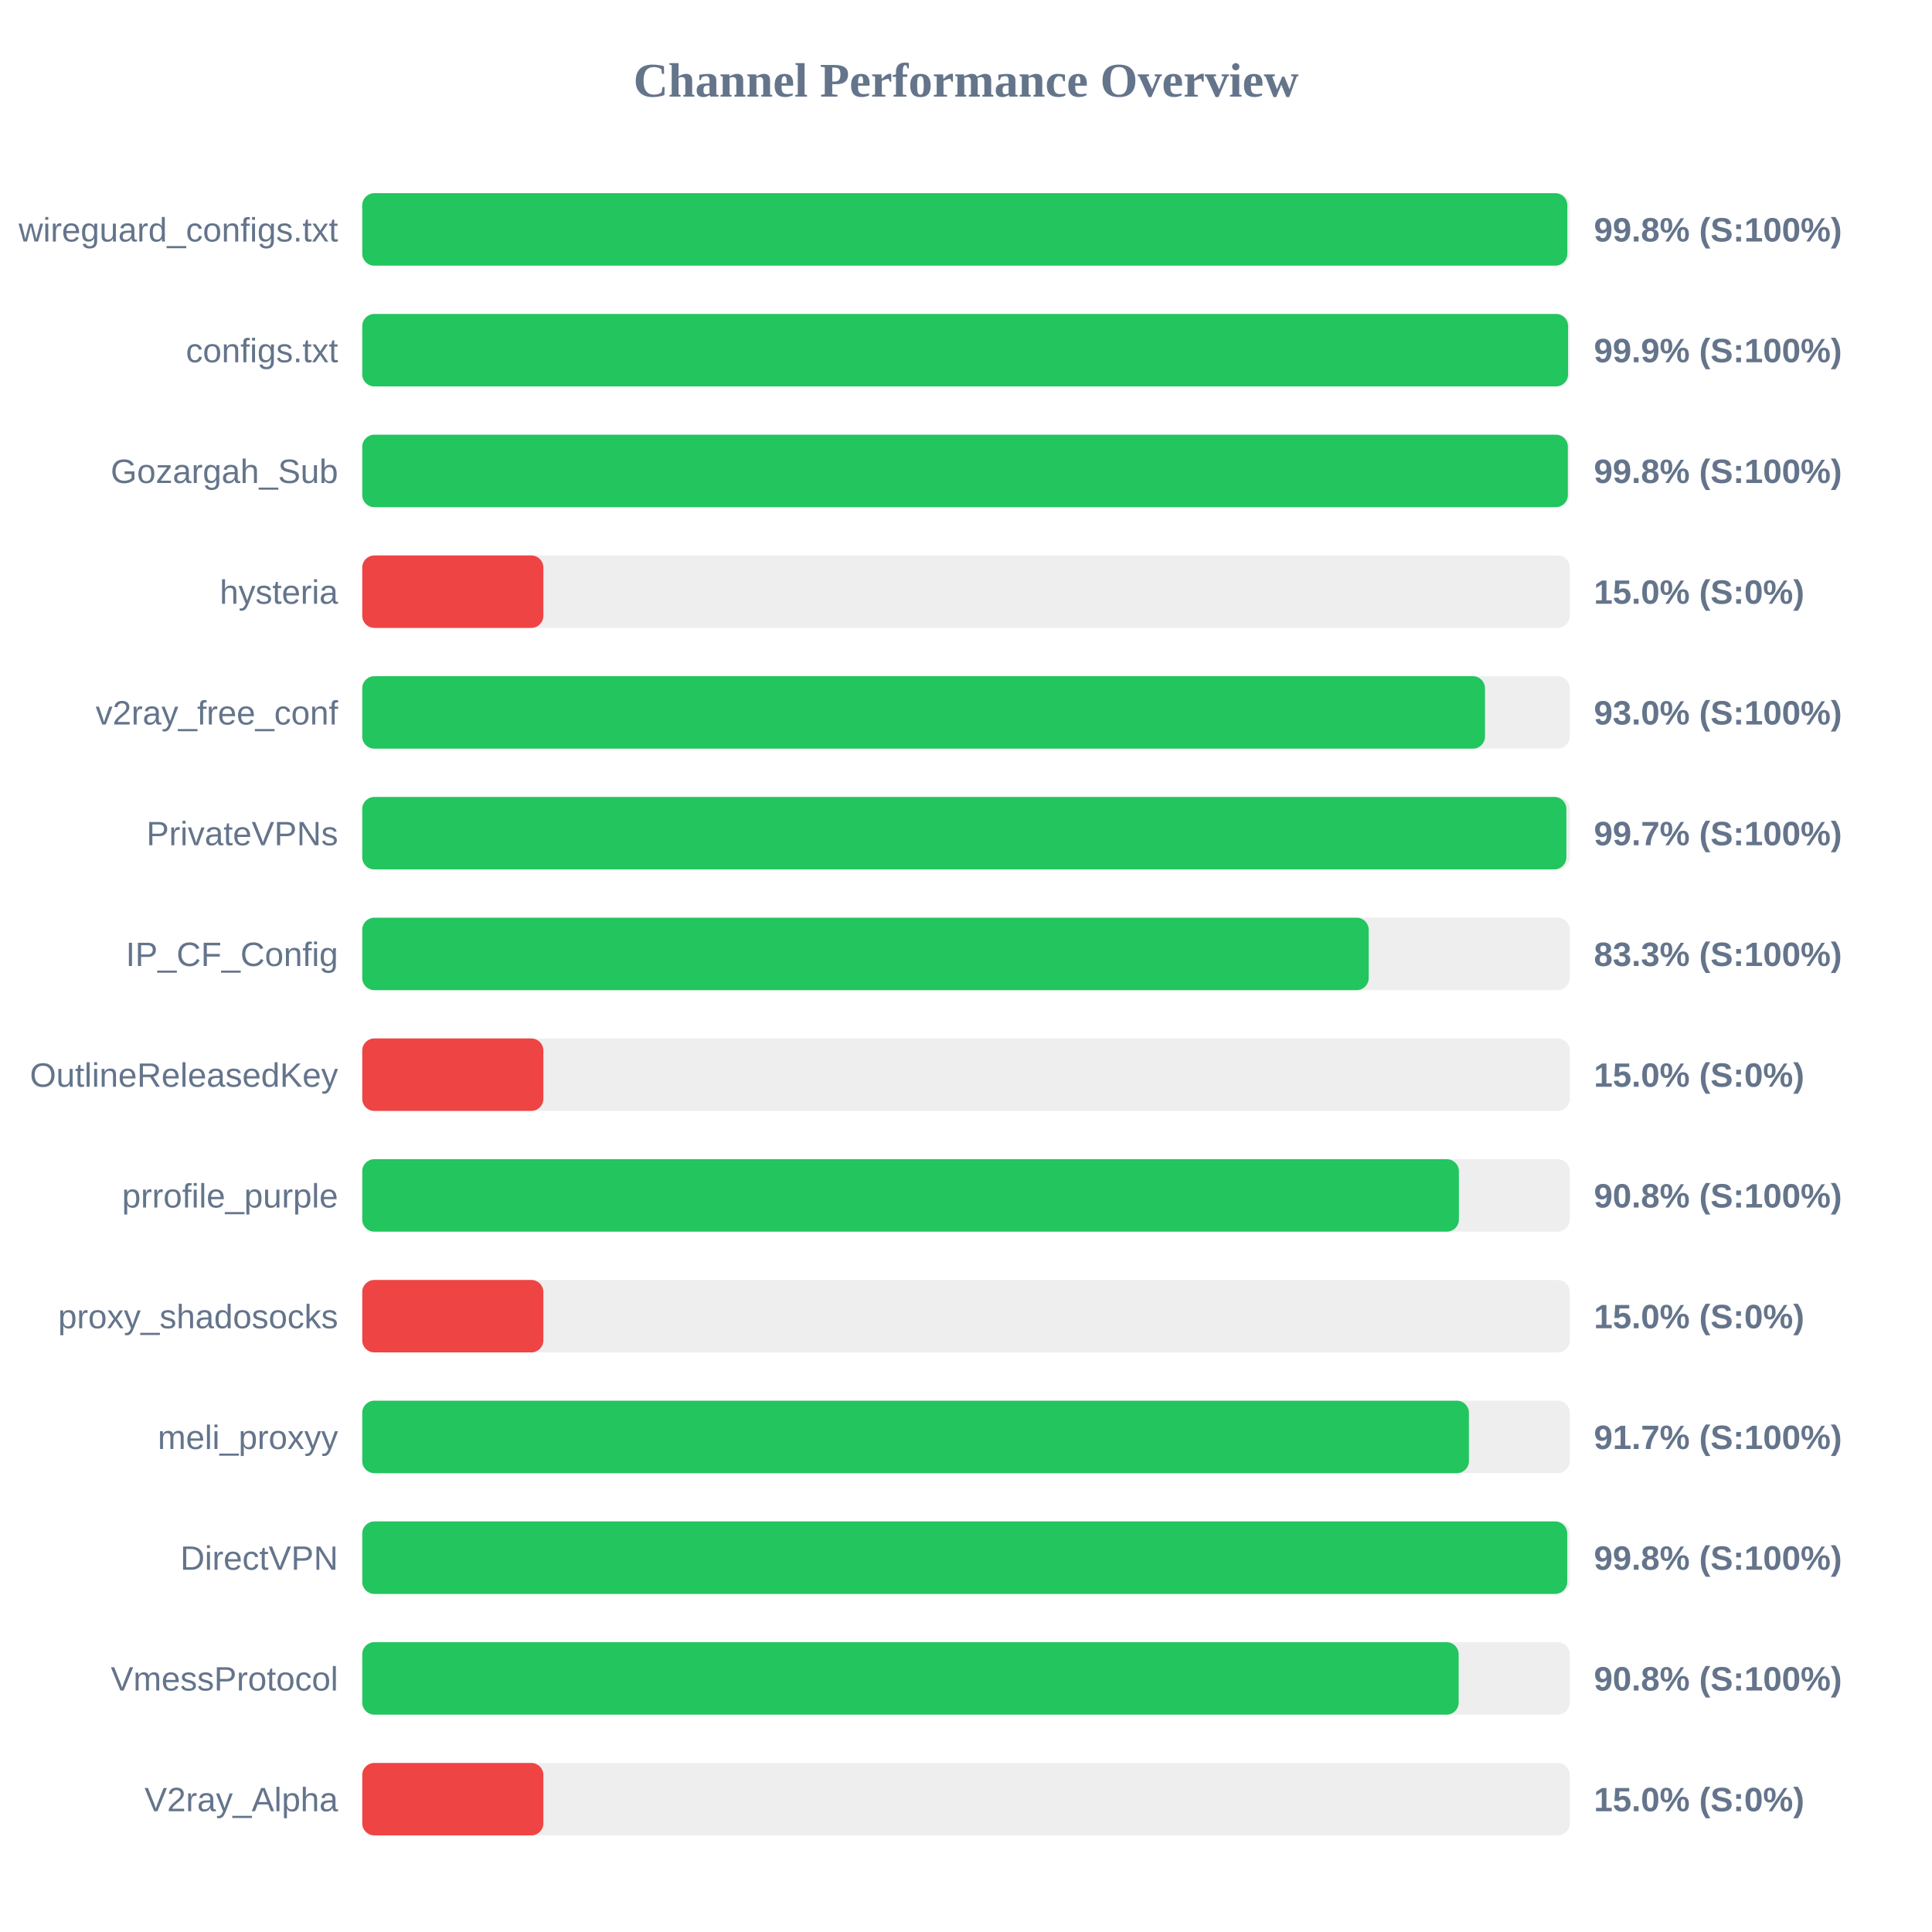
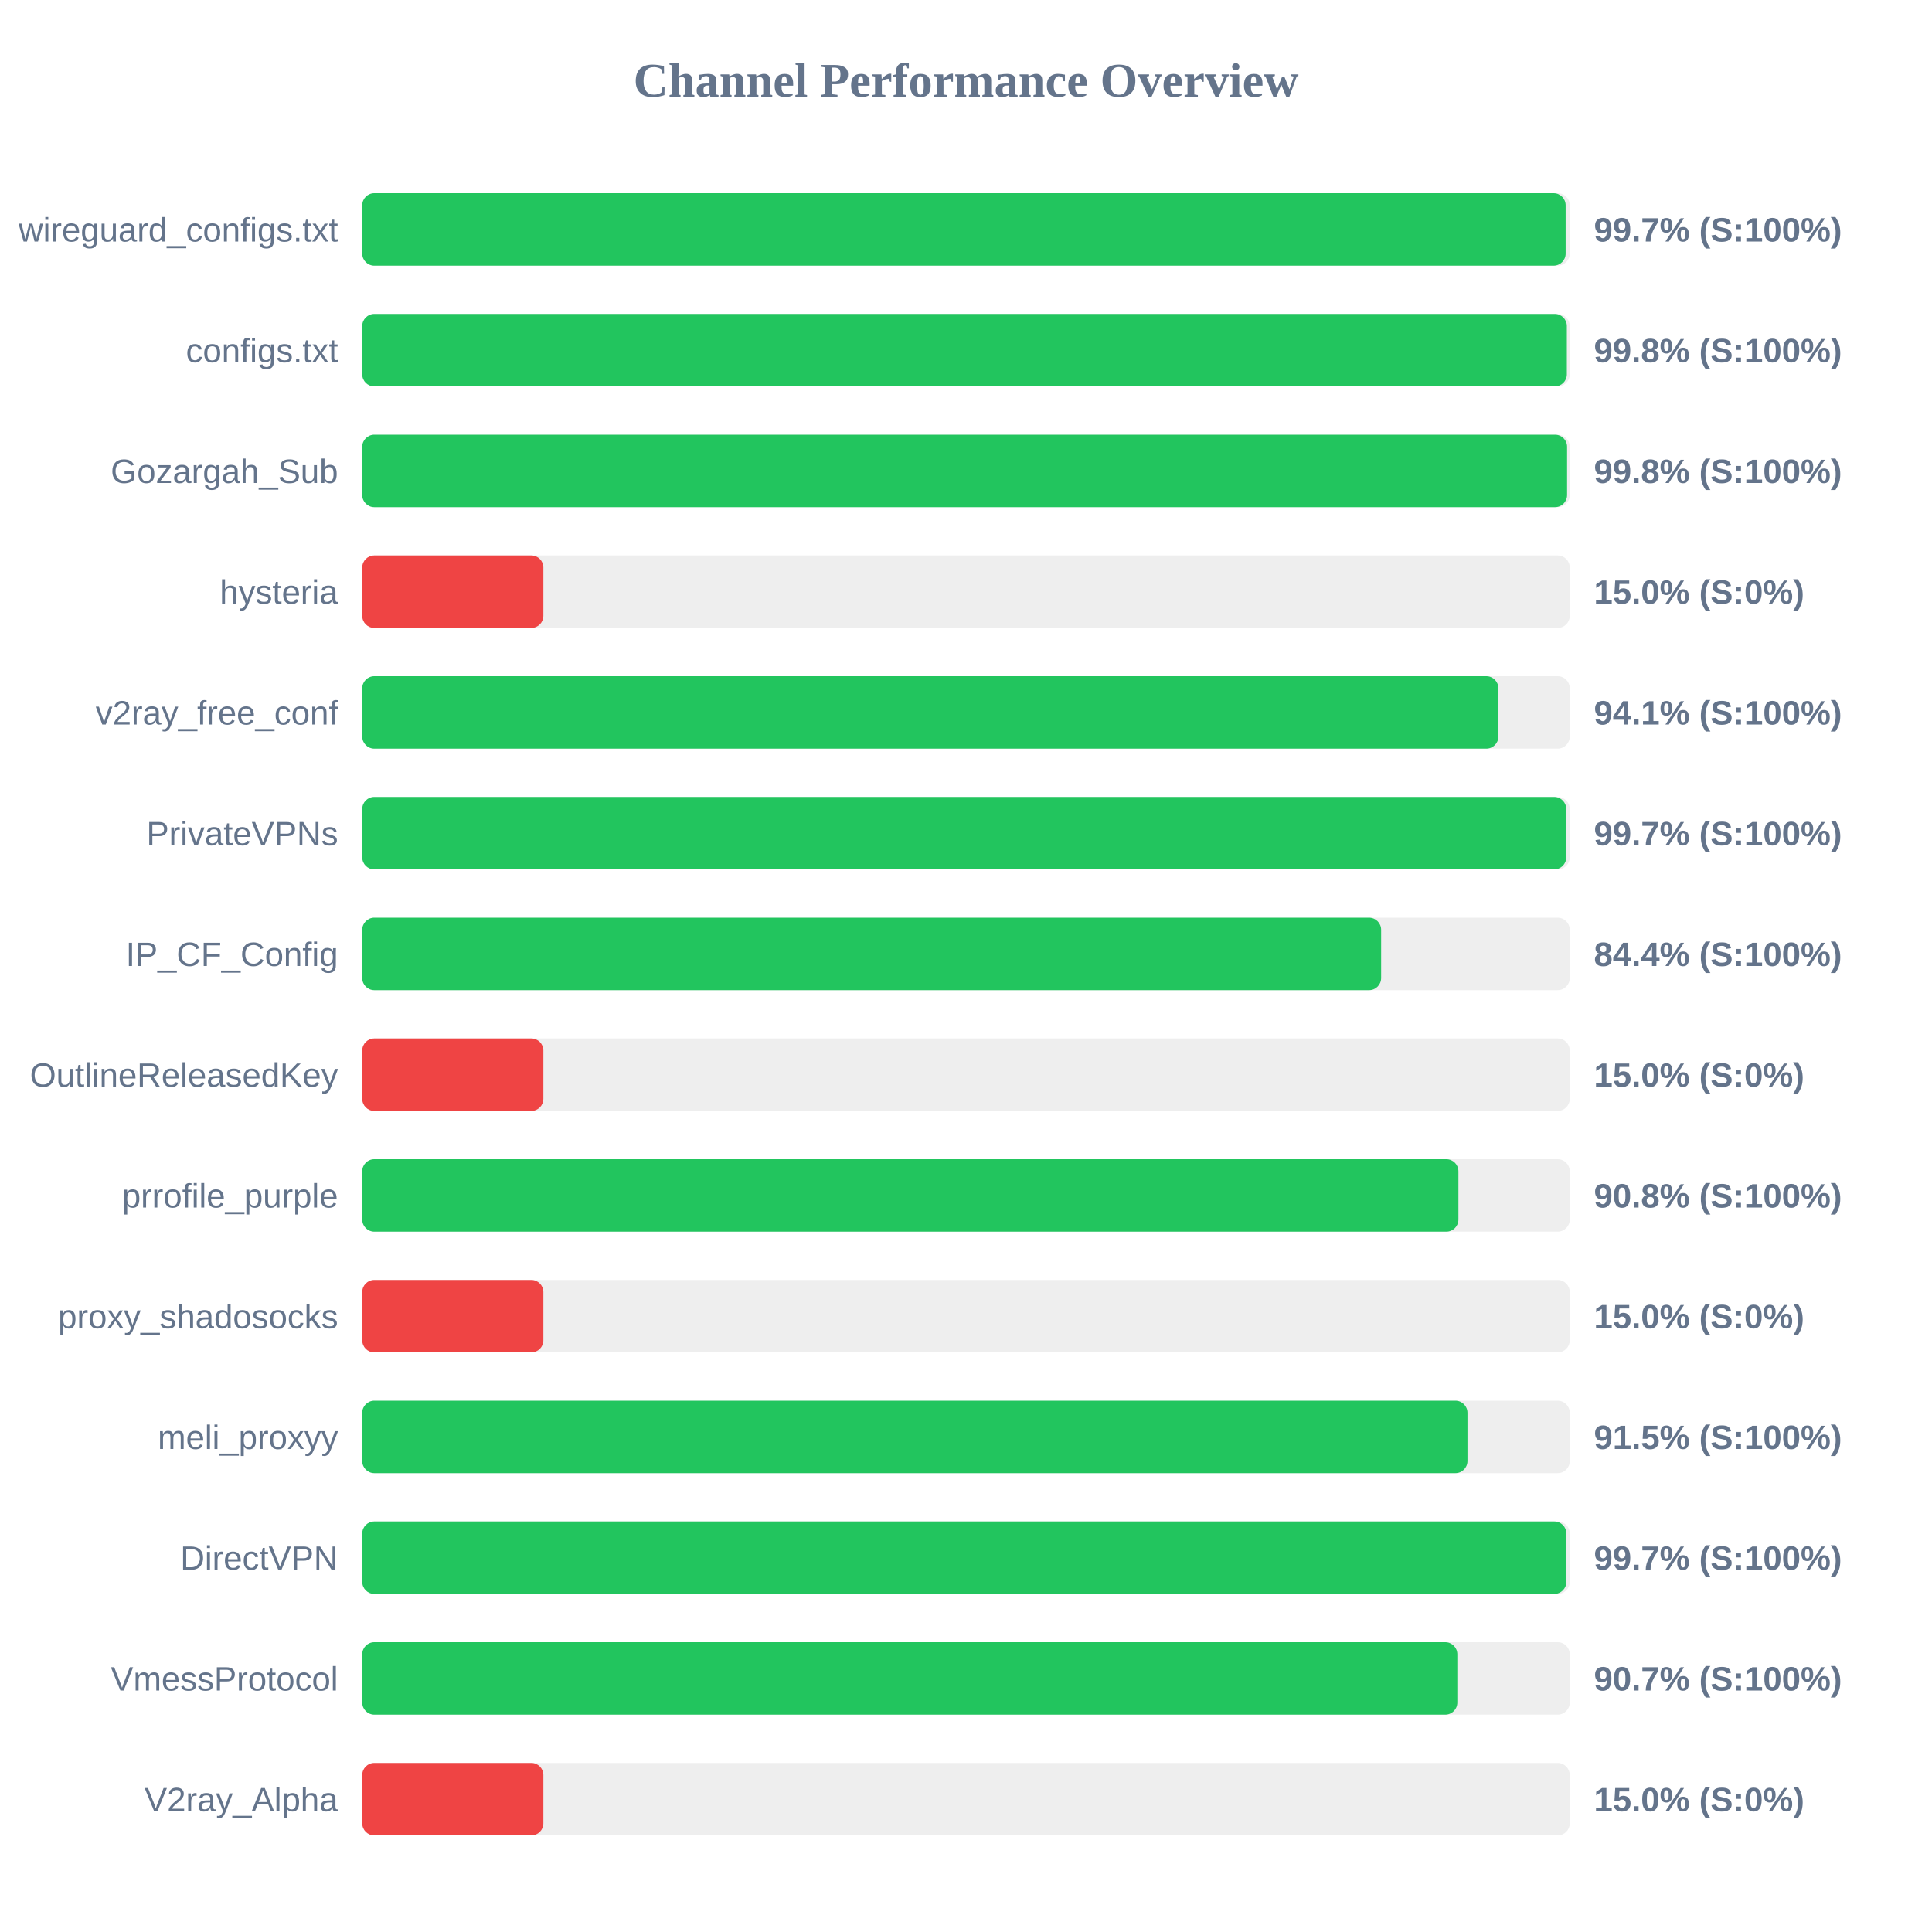
<svg xmlns="http://www.w3.org/2000/svg" width="800" height="800" version="1.1">
  <style>
        .row { font: 14px Arial; fill: #64748b; }
        .score { font: bold 14px Arial; fill: #64748b; }
    </style>
  <text x="400" y="40" text-anchor="middle" font-size="20px" font-weight="bold" fill="#64748b">Channel Performance Overview</text>
  <rect x="150" y="80" width="500" height="30" fill="#eee" rx="5" />
-   <rect x="150" y="80" width="499.0" height="30" fill="#22c55e" rx="5" />
+   <rect x="150" y="80" width="498.3" height="30" fill="#22c55e" rx="5" />
  <text x="140" y="100" text-anchor="end" class="row">wireguard_configs.txt</text>
-   <text x="660" y="100" text-anchor="start" class="score">99.8% (S:100%)</text>
+   <text x="660" y="100" text-anchor="start" class="score">99.7% (S:100%)</text>
  <rect x="150" y="130" width="500" height="30" fill="#eee" rx="5" />
-   <rect x="150" y="130" width="499.3" height="30" fill="#22c55e" rx="5" />
+   <rect x="150" y="130" width="498.8" height="30" fill="#22c55e" rx="5" />
  <text x="140" y="150" text-anchor="end" class="row">configs.txt</text>
-   <text x="660" y="150" text-anchor="start" class="score">99.9% (S:100%)</text>
+   <text x="660" y="150" text-anchor="start" class="score">99.8% (S:100%)</text>
  <rect x="150" y="180" width="500" height="30" fill="#eee" rx="5" />
-   <rect x="150" y="180" width="499.2" height="30" fill="#22c55e" rx="5" />
+   <rect x="150" y="180" width="498.9" height="30" fill="#22c55e" rx="5" />
  <text x="140" y="200" text-anchor="end" class="row">Gozargah_Sub</text>
  <text x="660" y="200" text-anchor="start" class="score">99.8% (S:100%)</text>
  <rect x="150" y="230" width="500" height="30" fill="#eee" rx="5" />
  <rect x="150" y="230" width="75.0" height="30" fill="#ef4444" rx="5" />
  <text x="140" y="250" text-anchor="end" class="row">hysteria</text>
  <text x="660" y="250" text-anchor="start" class="score">15.0% (S:0%)</text>
  <rect x="150" y="280" width="500" height="30" fill="#eee" rx="5" />
-   <rect x="150" y="280" width="464.9" height="30" fill="#22c55e" rx="5" />
+   <rect x="150" y="280" width="470.45" height="30" fill="#22c55e" rx="5" />
  <text x="140" y="300" text-anchor="end" class="row">v2ray_free_conf</text>
-   <text x="660" y="300" text-anchor="start" class="score">93.0% (S:100%)</text>
+   <text x="660" y="300" text-anchor="start" class="score">94.1% (S:100%)</text>
  <rect x="150" y="330" width="500" height="30" fill="#eee" rx="5" />
-   <rect x="150" y="330" width="498.6" height="30" fill="#22c55e" rx="5" />
+   <rect x="150" y="330" width="498.55" height="30" fill="#22c55e" rx="5" />
  <text x="140" y="350" text-anchor="end" class="row">PrivateVPNs</text>
  <text x="660" y="350" text-anchor="start" class="score">99.7% (S:100%)</text>
  <rect x="150" y="380" width="500" height="30" fill="#eee" rx="5" />
-   <rect x="150" y="380" width="416.75" height="30" fill="#22c55e" rx="5" />
+   <rect x="150" y="380" width="421.9" height="30" fill="#22c55e" rx="5" />
  <text x="140" y="400" text-anchor="end" class="row">IP_CF_Config</text>
-   <text x="660" y="400" text-anchor="start" class="score">83.3% (S:100%)</text>
+   <text x="660" y="400" text-anchor="start" class="score">84.4% (S:100%)</text>
  <rect x="150" y="430" width="500" height="30" fill="#eee" rx="5" />
  <rect x="150" y="430" width="75.0" height="30" fill="#ef4444" rx="5" />
  <text x="140" y="450" text-anchor="end" class="row">OutlineReleasedKey</text>
  <text x="660" y="450" text-anchor="start" class="score">15.0% (S:0%)</text>
  <rect x="150" y="480" width="500" height="30" fill="#eee" rx="5" />
-   <rect x="150" y="480" width="454.1" height="30" fill="#22c55e" rx="5" />
+   <rect x="150" y="480" width="453.9" height="30" fill="#22c55e" rx="5" />
  <text x="140" y="500" text-anchor="end" class="row">prrofile_purple</text>
  <text x="660" y="500" text-anchor="start" class="score">90.8% (S:100%)</text>
  <rect x="150" y="530" width="500" height="30" fill="#eee" rx="5" />
  <rect x="150" y="530" width="75.0" height="30" fill="#ef4444" rx="5" />
  <text x="140" y="550" text-anchor="end" class="row">proxy_shadosocks</text>
  <text x="660" y="550" text-anchor="start" class="score">15.0% (S:0%)</text>
  <rect x="150" y="580" width="500" height="30" fill="#eee" rx="5" />
-   <rect x="150" y="580" width="458.25" height="30" fill="#22c55e" rx="5" />
+   <rect x="150" y="580" width="457.65" height="30" fill="#22c55e" rx="5" />
  <text x="140" y="600" text-anchor="end" class="row">meli_proxyy</text>
-   <text x="660" y="600" text-anchor="start" class="score">91.7% (S:100%)</text>
+   <text x="660" y="600" text-anchor="start" class="score">91.5% (S:100%)</text>
  <rect x="150" y="630" width="500" height="30" fill="#eee" rx="5" />
-   <rect x="150" y="630" width="498.95" height="30" fill="#22c55e" rx="5" />
+   <rect x="150" y="630" width="498.6" height="30" fill="#22c55e" rx="5" />
  <text x="140" y="650" text-anchor="end" class="row">DirectVPN</text>
-   <text x="660" y="650" text-anchor="start" class="score">99.8% (S:100%)</text>
+   <text x="660" y="650" text-anchor="start" class="score">99.7% (S:100%)</text>
  <rect x="150" y="680" width="500" height="30" fill="#eee" rx="5" />
-   <rect x="150" y="680" width="454.0" height="30" fill="#22c55e" rx="5" />
+   <rect x="150" y="680" width="453.45" height="30" fill="#22c55e" rx="5" />
  <text x="140" y="700" text-anchor="end" class="row">VmessProtocol</text>
-   <text x="660" y="700" text-anchor="start" class="score">90.8% (S:100%)</text>
+   <text x="660" y="700" text-anchor="start" class="score">90.7% (S:100%)</text>
  <rect x="150" y="730" width="500" height="30" fill="#eee" rx="5" />
  <rect x="150" y="730" width="75.0" height="30" fill="#ef4444" rx="5" />
  <text x="140" y="750" text-anchor="end" class="row">V2ray_Alpha</text>
  <text x="660" y="750" text-anchor="start" class="score">15.0% (S:0%)</text>
</svg>
